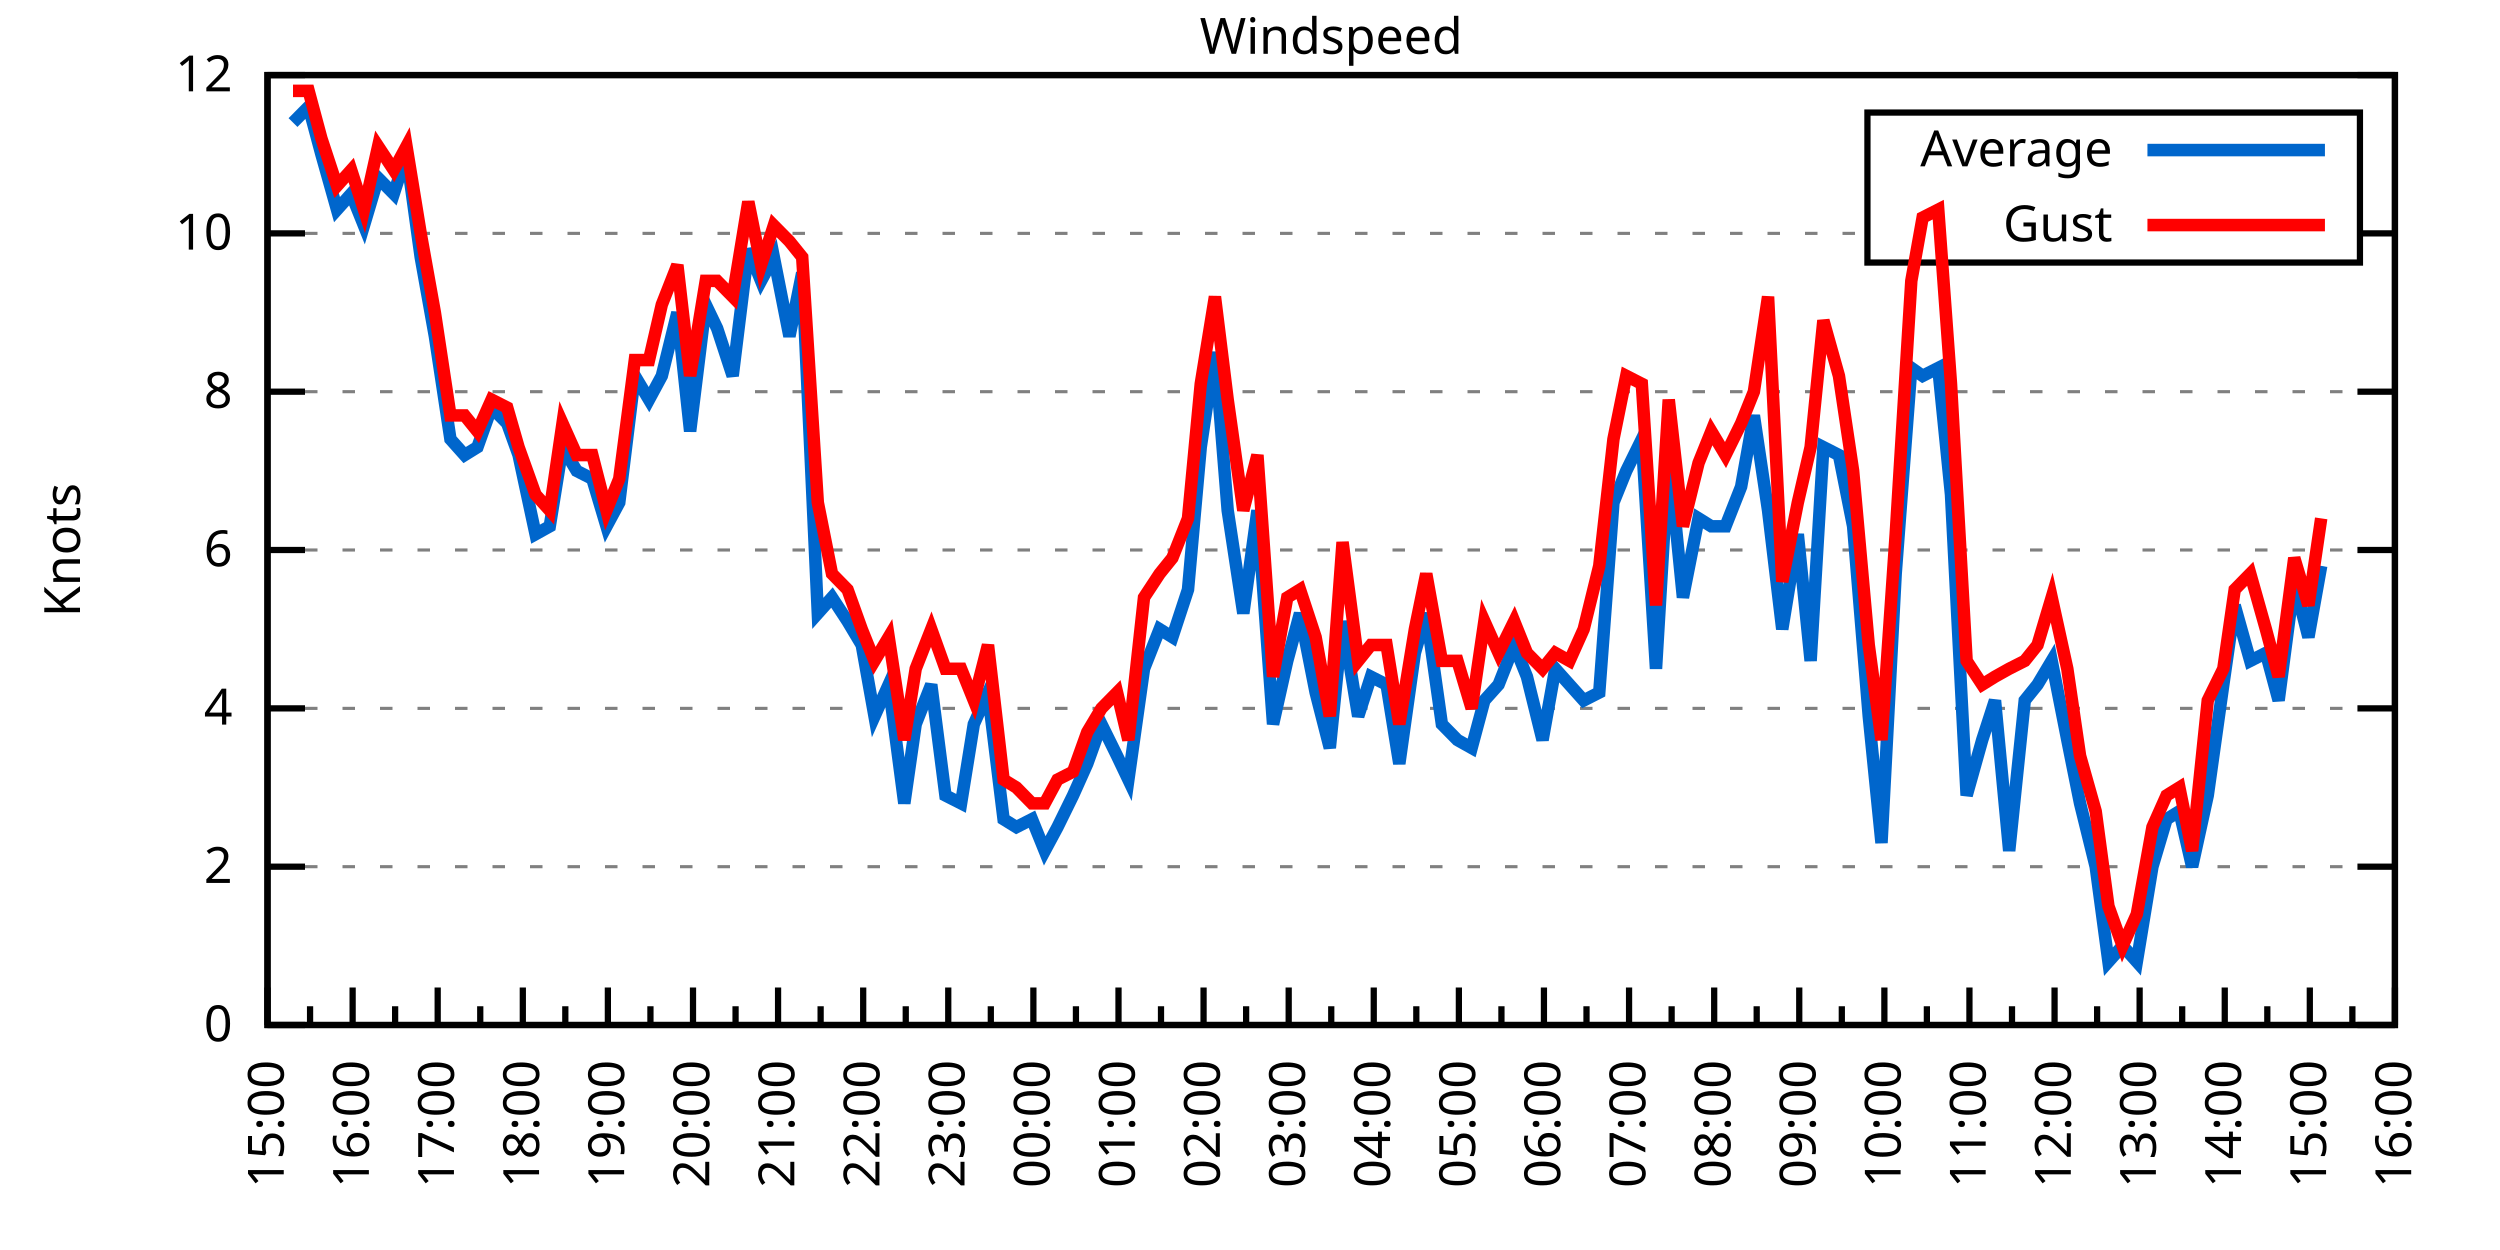
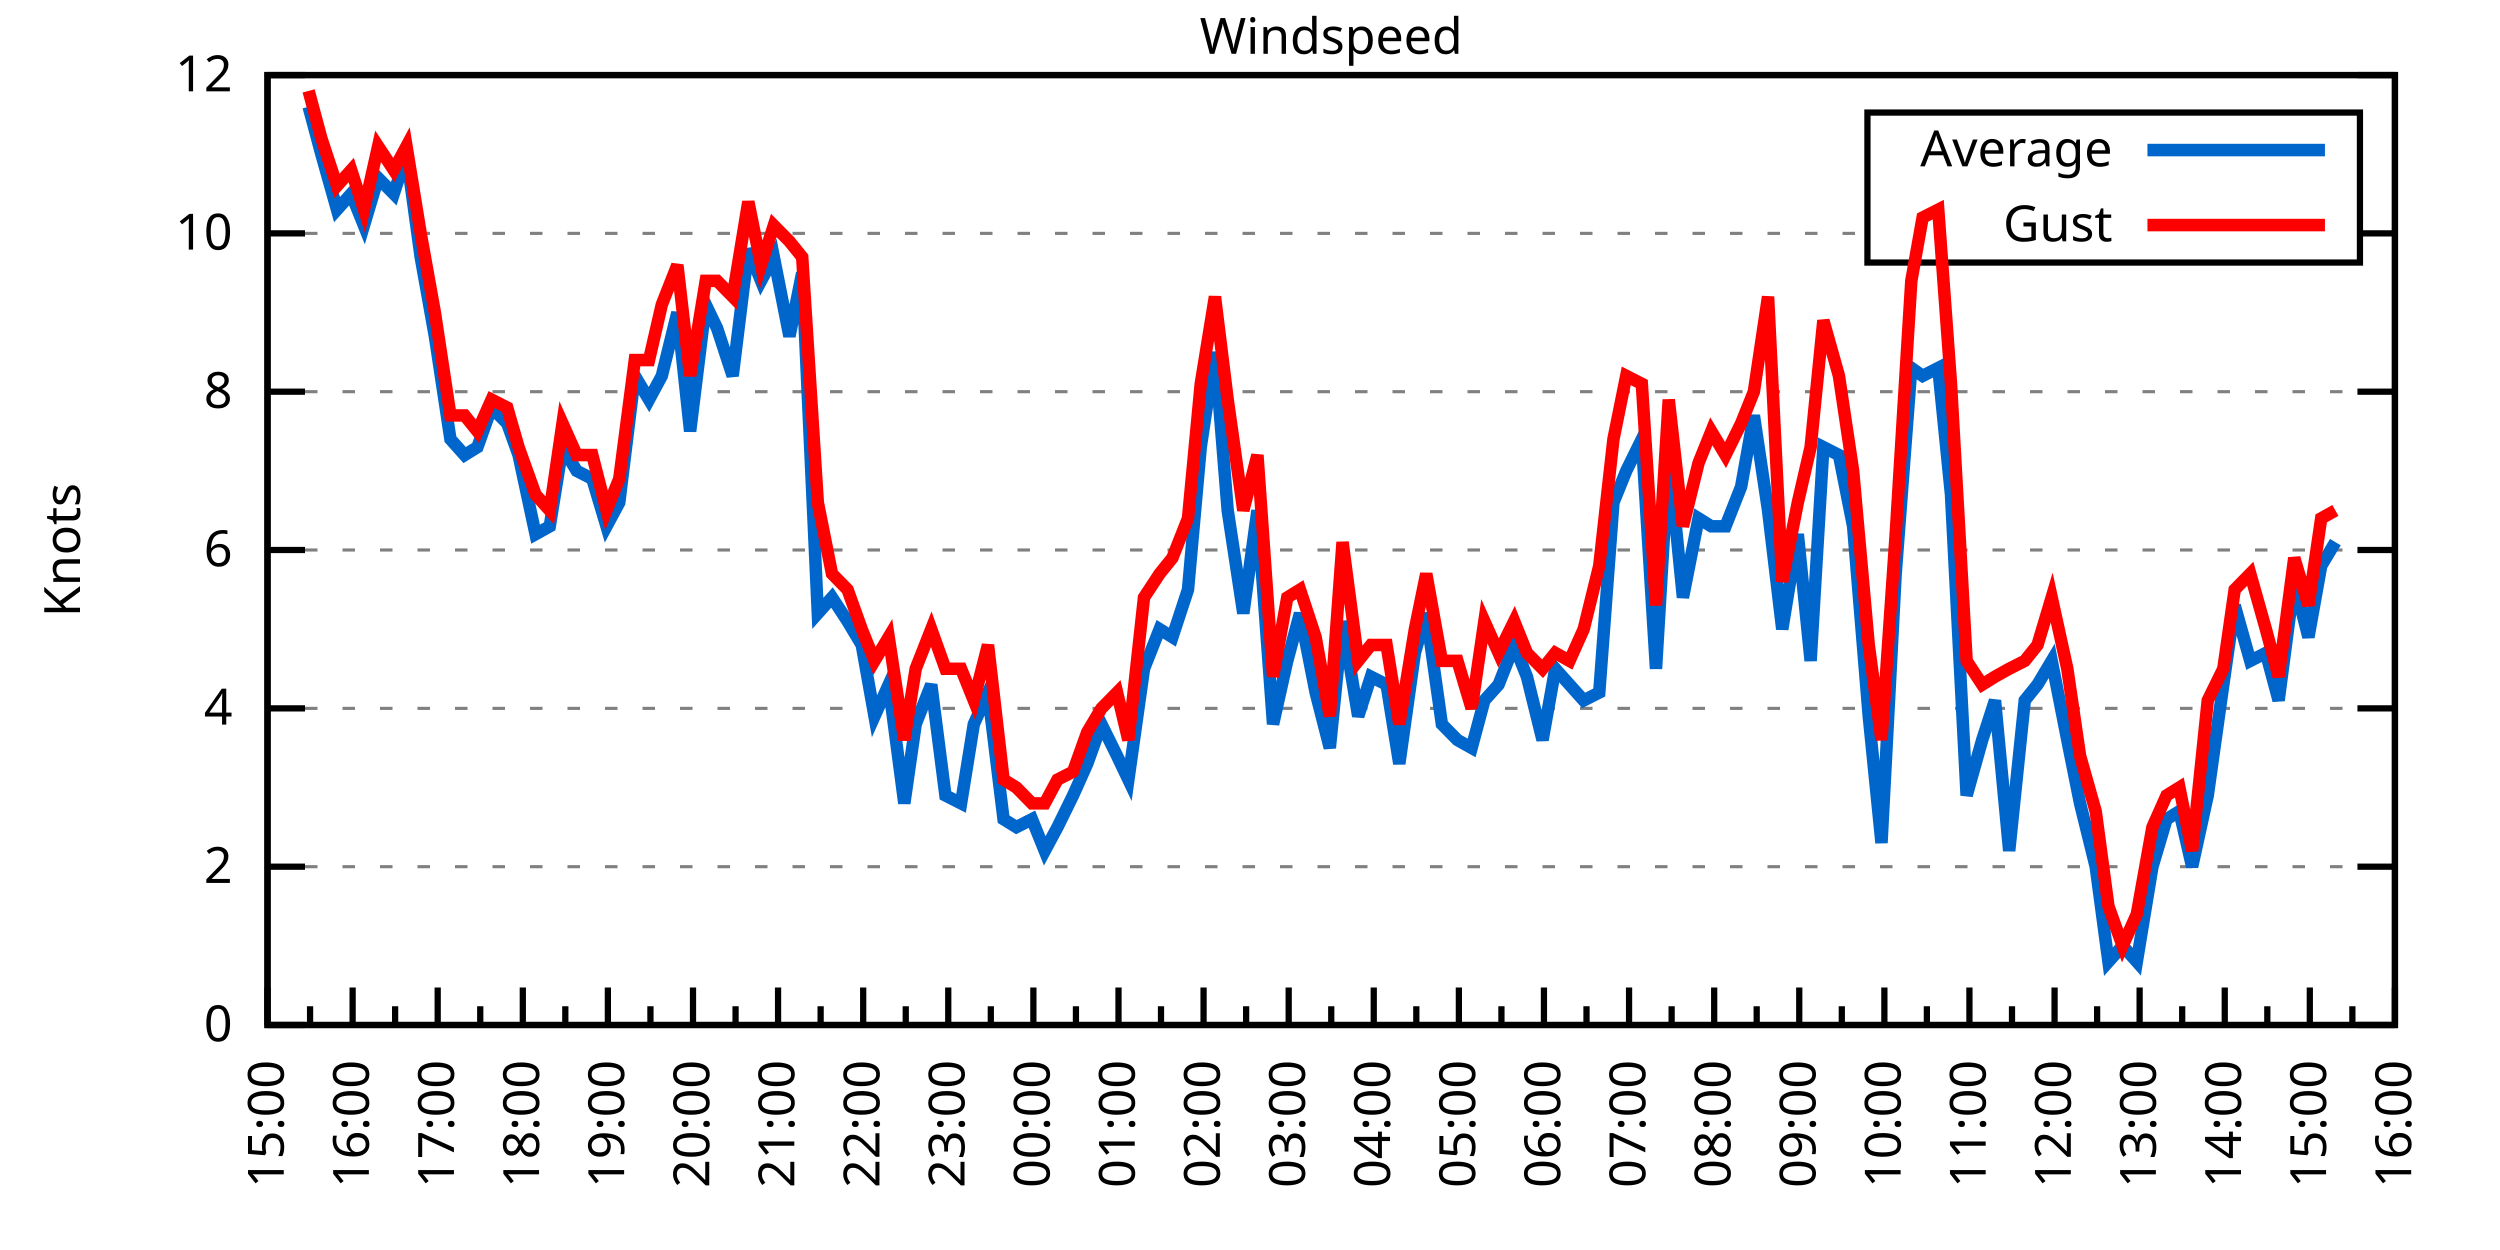
<svg xmlns="http://www.w3.org/2000/svg" xmlns:xlink="http://www.w3.org/1999/xlink" width="400" height="200" viewBox="0 0 400 200">
  <g id="gnuplot_canvas">
    <rect x="0" y="0" width="400" height="200" fill="none" />
    <defs>
      <circle id="gpDot" r="0.5" stroke-width="0.5" stroke="currentColor" />
      <path id="gpPt0" stroke-width="0.333" stroke="currentColor" d="M-1,0 h2 M0,-1 v2" />
      <path id="gpPt1" stroke-width="0.333" stroke="currentColor" d="M-1,-1 L1,1 M1,-1 L-1,1" />
      <path id="gpPt2" stroke-width="0.333" stroke="currentColor" d="M-1,0 L1,0 M0,-1 L0,1 M-1,-1 L1,1 M-1,1 L1,-1" />
      <rect id="gpPt3" stroke-width="0.333" stroke="currentColor" x="-1" y="-1" width="2" height="2" />
      <rect id="gpPt4" stroke-width="0.333" stroke="currentColor" fill="currentColor" x="-1" y="-1" width="2" height="2" />
      <circle id="gpPt5" stroke-width="0.333" stroke="currentColor" cx="0" cy="0" r="1" />
      <use xlink:href="#gpPt5" id="gpPt6" fill="currentColor" stroke="none" />
      <path id="gpPt7" stroke-width="0.333" stroke="currentColor" d="M0,-1.33 L-1.33,0.67 L1.33,0.67 z" />
      <use xlink:href="#gpPt7" id="gpPt8" fill="currentColor" stroke="none" />
      <use xlink:href="#gpPt7" id="gpPt9" stroke="currentColor" transform="rotate(180)" />
      <use xlink:href="#gpPt9" id="gpPt10" fill="currentColor" stroke="none" />
      <use xlink:href="#gpPt3" id="gpPt11" stroke="currentColor" transform="rotate(45)" />
      <use xlink:href="#gpPt11" id="gpPt12" fill="currentColor" stroke="none" />
      <path id="gpPt13" stroke-width="0.333" stroke="currentColor" d="M0,1.330 L1.265,0.411 L0.782,-1.067 L-0.782,-1.076 L-1.265,0.411 z" />
      <use xlink:href="#gpPt13" id="gpPt14" fill="currentColor" stroke="none" />
      <filter id="textbox" filterUnits="objectBoundingBox" x="0" y="0" height="1" width="1">
        <feFlood flood-color="white" flood-opacity="1" result="bgnd" />
        <feComposite in="SourceGraphic" in2="bgnd" operator="atop" />
      </filter>
      <filter id="greybox" filterUnits="objectBoundingBox" x="0" y="0" height="1" width="1">
        <feFlood flood-color="lightgrey" flood-opacity="1" result="grey" />
        <feComposite in="SourceGraphic" in2="grey" operator="atop" />
      </filter>
    </defs>
    <g fill="none" color="white" stroke="currentColor" stroke-width="1.00" stroke-linecap="butt" stroke-linejoin="miter">
</g>
    <g fill="none" color="black" stroke="currentColor" stroke-width="1.00" stroke-linecap="butt" stroke-linejoin="miter">
      <g stroke="none" shape-rendering="crispEdges">
        <polygon fill="rgb(255, 255, 255)" points="42.80,164.00 383.18,164.00 383.18,12.02 42.80,12.02 " />
      </g>
    </g>
    <g fill="none" color="black" stroke="currentColor" stroke-width="1.00" stroke-linecap="butt" stroke-linejoin="miter">
</g>
    <g fill="none" color="black" stroke="black" stroke-width="0.50" stroke-linecap="butt" stroke-linejoin="miter">
</g>
    <g fill="none" color="gray" stroke="currentColor" stroke-width="0.50" stroke-linecap="butt" stroke-linejoin="miter">
      <path stroke="gray" stroke-dasharray="2,4" class="gridline" d="M42.80,164.00 L383.19,164.00  " />
    </g>
    <g fill="none" color="gray" stroke="gray" stroke-width="1.00" stroke-linecap="butt" stroke-linejoin="miter">
</g>
    <g fill="none" color="black" stroke="currentColor" stroke-width="1.00" stroke-linecap="butt" stroke-linejoin="miter">
      <path stroke="black" d="M42.80,164.00 L48.80,164.00 M383.19,164.00 L377.19,164.00  " />
      <g transform="translate(37.20,166.60)" stroke="none" fill="black" font-family="Sans" font-size="8.00" text-anchor="end">
        <text>
          <tspan font-family="Sans"> 0</tspan>
        </text>
      </g>
    </g>
    <g fill="none" color="black" stroke="currentColor" stroke-width="1.00" stroke-linecap="butt" stroke-linejoin="miter">
</g>
    <g fill="none" color="black" stroke="black" stroke-width="0.50" stroke-linecap="butt" stroke-linejoin="miter">
</g>
    <g fill="none" color="gray" stroke="currentColor" stroke-width="0.50" stroke-linecap="butt" stroke-linejoin="miter">
      <path stroke="gray" stroke-dasharray="2,4" class="gridline" d="M42.80,138.67 L383.19,138.67  " />
    </g>
    <g fill="none" color="gray" stroke="gray" stroke-width="1.00" stroke-linecap="butt" stroke-linejoin="miter">
</g>
    <g fill="none" color="black" stroke="currentColor" stroke-width="1.00" stroke-linecap="butt" stroke-linejoin="miter">
      <path stroke="black" d="M42.80,138.67 L48.80,138.67 M383.19,138.67 L377.19,138.67  " />
      <g transform="translate(37.20,141.27)" stroke="none" fill="black" font-family="Sans" font-size="8.00" text-anchor="end">
        <text>
          <tspan font-family="Sans"> 2</tspan>
        </text>
      </g>
    </g>
    <g fill="none" color="black" stroke="currentColor" stroke-width="1.00" stroke-linecap="butt" stroke-linejoin="miter">
</g>
    <g fill="none" color="black" stroke="black" stroke-width="0.50" stroke-linecap="butt" stroke-linejoin="miter">
</g>
    <g fill="none" color="gray" stroke="currentColor" stroke-width="0.50" stroke-linecap="butt" stroke-linejoin="miter">
      <path stroke="gray" stroke-dasharray="2,4" class="gridline" d="M42.80,113.34 L383.19,113.34  " />
    </g>
    <g fill="none" color="gray" stroke="gray" stroke-width="1.00" stroke-linecap="butt" stroke-linejoin="miter">
</g>
    <g fill="none" color="black" stroke="currentColor" stroke-width="1.00" stroke-linecap="butt" stroke-linejoin="miter">
      <path stroke="black" d="M42.80,113.34 L48.80,113.34 M383.19,113.34 L377.19,113.34  " />
      <g transform="translate(37.20,115.94)" stroke="none" fill="black" font-family="Sans" font-size="8.00" text-anchor="end">
        <text>
          <tspan font-family="Sans"> 4</tspan>
        </text>
      </g>
    </g>
    <g fill="none" color="black" stroke="currentColor" stroke-width="1.00" stroke-linecap="butt" stroke-linejoin="miter">
</g>
    <g fill="none" color="black" stroke="black" stroke-width="0.50" stroke-linecap="butt" stroke-linejoin="miter">
</g>
    <g fill="none" color="gray" stroke="currentColor" stroke-width="0.50" stroke-linecap="butt" stroke-linejoin="miter">
      <path stroke="gray" stroke-dasharray="2,4" class="gridline" d="M42.80,88.00 L383.19,88.00  " />
    </g>
    <g fill="none" color="gray" stroke="gray" stroke-width="1.00" stroke-linecap="butt" stroke-linejoin="miter">
</g>
    <g fill="none" color="black" stroke="currentColor" stroke-width="1.00" stroke-linecap="butt" stroke-linejoin="miter">
      <path stroke="black" d="M42.80,88.00 L48.80,88.00 M383.19,88.00 L377.19,88.00  " />
      <g transform="translate(37.20,90.60)" stroke="none" fill="black" font-family="Sans" font-size="8.00" text-anchor="end">
        <text>
          <tspan font-family="Sans"> 6</tspan>
        </text>
      </g>
    </g>
    <g fill="none" color="black" stroke="currentColor" stroke-width="1.00" stroke-linecap="butt" stroke-linejoin="miter">
</g>
    <g fill="none" color="black" stroke="black" stroke-width="0.50" stroke-linecap="butt" stroke-linejoin="miter">
</g>
    <g fill="none" color="gray" stroke="currentColor" stroke-width="0.50" stroke-linecap="butt" stroke-linejoin="miter">
      <path stroke="gray" stroke-dasharray="2,4" class="gridline" d="M42.80,62.67 L383.19,62.67  " />
    </g>
    <g fill="none" color="gray" stroke="gray" stroke-width="1.00" stroke-linecap="butt" stroke-linejoin="miter">
</g>
    <g fill="none" color="black" stroke="currentColor" stroke-width="1.00" stroke-linecap="butt" stroke-linejoin="miter">
      <path stroke="black" d="M42.80,62.67 L48.80,62.67 M383.19,62.67 L377.19,62.67  " />
      <g transform="translate(37.20,65.27)" stroke="none" fill="black" font-family="Sans" font-size="8.00" text-anchor="end">
        <text>
          <tspan font-family="Sans"> 8</tspan>
        </text>
      </g>
    </g>
    <g fill="none" color="black" stroke="currentColor" stroke-width="1.00" stroke-linecap="butt" stroke-linejoin="miter">
</g>
    <g fill="none" color="black" stroke="black" stroke-width="0.50" stroke-linecap="butt" stroke-linejoin="miter">
</g>
    <g fill="none" color="gray" stroke="currentColor" stroke-width="0.50" stroke-linecap="butt" stroke-linejoin="miter">
      <path stroke="gray" stroke-dasharray="2,4" class="gridline" d="M42.80,37.34 L298.79,37.34 M377.59,37.34 L383.19,37.34  " />
    </g>
    <g fill="none" color="gray" stroke="gray" stroke-width="1.00" stroke-linecap="butt" stroke-linejoin="miter">
</g>
    <g fill="none" color="black" stroke="currentColor" stroke-width="1.00" stroke-linecap="butt" stroke-linejoin="miter">
      <path stroke="black" d="M42.80,37.34 L48.80,37.34 M383.19,37.34 L377.19,37.34  " />
      <g transform="translate(37.20,39.94)" stroke="none" fill="black" font-family="Sans" font-size="8.00" text-anchor="end">
        <text>
          <tspan font-family="Sans"> 10</tspan>
        </text>
      </g>
    </g>
    <g fill="none" color="black" stroke="currentColor" stroke-width="1.00" stroke-linecap="butt" stroke-linejoin="miter">
</g>
    <g fill="none" color="black" stroke="black" stroke-width="0.50" stroke-linecap="butt" stroke-linejoin="miter">
</g>
    <g fill="none" color="gray" stroke="currentColor" stroke-width="0.50" stroke-linecap="butt" stroke-linejoin="miter">
      <path stroke="gray" stroke-dasharray="2,4" class="gridline" d="M42.80,12.01 L383.19,12.01  " />
    </g>
    <g fill="none" color="gray" stroke="gray" stroke-width="1.00" stroke-linecap="butt" stroke-linejoin="miter">
</g>
    <g fill="none" color="black" stroke="currentColor" stroke-width="1.00" stroke-linecap="butt" stroke-linejoin="miter">
      <path stroke="black" d="M42.80,12.01 L48.80,12.01 M383.19,12.01 L377.19,12.01  " />
      <g transform="translate(37.20,14.61)" stroke="none" fill="black" font-family="Sans" font-size="8.00" text-anchor="end">
        <text>
          <tspan font-family="Sans"> 12</tspan>
        </text>
      </g>
    </g>
    <g fill="none" color="black" stroke="currentColor" stroke-width="1.00" stroke-linecap="butt" stroke-linejoin="miter">
      <path stroke="black" d="M42.80,164.00 L42.80,158.00  " />
      <g transform="translate(45.40,169.60) rotate(270)" stroke="none" fill="black" font-family="Sans" font-size="8.00" text-anchor="end">
        <text>
          <tspan font-family="Sans">15:00</tspan>
        </text>
      </g>
    </g>
    <g fill="none" color="black" stroke="currentColor" stroke-width="1.00" stroke-linecap="butt" stroke-linejoin="miter">
      <path stroke="black" d="M49.61,164.00 L49.61,161.00 M56.42,164.00 L56.42,158.00  " />
      <g transform="translate(59.02,169.60) rotate(270)" stroke="none" fill="black" font-family="Sans" font-size="8.00" text-anchor="end">
        <text>
          <tspan font-family="Sans">16:00</tspan>
        </text>
      </g>
    </g>
    <g fill="none" color="black" stroke="currentColor" stroke-width="1.00" stroke-linecap="butt" stroke-linejoin="miter">
      <path stroke="black" d="M63.22,164.00 L63.22,161.00 M70.03,164.00 L70.03,158.00  " />
      <g transform="translate(72.63,169.60) rotate(270)" stroke="none" fill="black" font-family="Sans" font-size="8.00" text-anchor="end">
        <text>
          <tspan font-family="Sans">17:00</tspan>
        </text>
      </g>
    </g>
    <g fill="none" color="black" stroke="currentColor" stroke-width="1.00" stroke-linecap="butt" stroke-linejoin="miter">
      <path stroke="black" d="M76.84,164.00 L76.84,161.00 M83.65,164.00 L83.65,158.00  " />
      <g transform="translate(86.25,169.60) rotate(270)" stroke="none" fill="black" font-family="Sans" font-size="8.00" text-anchor="end">
        <text>
          <tspan font-family="Sans">18:00</tspan>
        </text>
      </g>
    </g>
    <g fill="none" color="black" stroke="currentColor" stroke-width="1.00" stroke-linecap="butt" stroke-linejoin="miter">
      <path stroke="black" d="M90.45,164.00 L90.45,161.00 M97.26,164.00 L97.26,158.00  " />
      <g transform="translate(99.86,169.60) rotate(270)" stroke="none" fill="black" font-family="Sans" font-size="8.00" text-anchor="end">
        <text>
          <tspan font-family="Sans">19:00</tspan>
        </text>
      </g>
    </g>
    <g fill="none" color="black" stroke="currentColor" stroke-width="1.00" stroke-linecap="butt" stroke-linejoin="miter">
      <path stroke="black" d="M104.07,164.00 L104.07,161.00 M110.88,164.00 L110.88,158.00  " />
      <g transform="translate(113.48,169.60) rotate(270)" stroke="none" fill="black" font-family="Sans" font-size="8.00" text-anchor="end">
        <text>
          <tspan font-family="Sans">20:00</tspan>
        </text>
      </g>
    </g>
    <g fill="none" color="black" stroke="currentColor" stroke-width="1.00" stroke-linecap="butt" stroke-linejoin="miter">
      <path stroke="black" d="M117.69,164.00 L117.69,161.00 M124.49,164.00 L124.49,158.00  " />
      <g transform="translate(127.09,169.60) rotate(270)" stroke="none" fill="black" font-family="Sans" font-size="8.00" text-anchor="end">
        <text>
          <tspan font-family="Sans">21:00</tspan>
        </text>
      </g>
    </g>
    <g fill="none" color="black" stroke="currentColor" stroke-width="1.00" stroke-linecap="butt" stroke-linejoin="miter">
      <path stroke="black" d="M131.30,164.00 L131.30,161.00 M138.11,164.00 L138.11,158.00  " />
      <g transform="translate(140.71,169.60) rotate(270)" stroke="none" fill="black" font-family="Sans" font-size="8.00" text-anchor="end">
        <text>
          <tspan font-family="Sans">22:00</tspan>
        </text>
      </g>
    </g>
    <g fill="none" color="black" stroke="currentColor" stroke-width="1.00" stroke-linecap="butt" stroke-linejoin="miter">
      <path stroke="black" d="M144.92,164.00 L144.92,161.00 M151.72,164.00 L151.72,158.00  " />
      <g transform="translate(154.32,169.60) rotate(270)" stroke="none" fill="black" font-family="Sans" font-size="8.00" text-anchor="end">
        <text>
          <tspan font-family="Sans">23:00</tspan>
        </text>
      </g>
    </g>
    <g fill="none" color="black" stroke="currentColor" stroke-width="1.00" stroke-linecap="butt" stroke-linejoin="miter">
      <path stroke="black" d="M158.53,164.00 L158.53,161.00 M165.34,164.00 L165.34,158.00  " />
      <g transform="translate(167.94,169.60) rotate(270)" stroke="none" fill="black" font-family="Sans" font-size="8.00" text-anchor="end">
        <text>
          <tspan font-family="Sans">00:00</tspan>
        </text>
      </g>
    </g>
    <g fill="none" color="black" stroke="currentColor" stroke-width="1.00" stroke-linecap="butt" stroke-linejoin="miter">
      <path stroke="black" d="M172.15,164.00 L172.15,161.00 M178.96,164.00 L178.96,158.00  " />
      <g transform="translate(181.56,169.60) rotate(270)" stroke="none" fill="black" font-family="Sans" font-size="8.00" text-anchor="end">
        <text>
          <tspan font-family="Sans">01:00</tspan>
        </text>
      </g>
    </g>
    <g fill="none" color="black" stroke="currentColor" stroke-width="1.00" stroke-linecap="butt" stroke-linejoin="miter">
      <path stroke="black" d="M185.76,164.00 L185.76,161.00 M192.57,164.00 L192.57,158.00  " />
      <g transform="translate(195.17,169.60) rotate(270)" stroke="none" fill="black" font-family="Sans" font-size="8.00" text-anchor="end">
        <text>
          <tspan font-family="Sans">02:00</tspan>
        </text>
      </g>
    </g>
    <g fill="none" color="black" stroke="currentColor" stroke-width="1.00" stroke-linecap="butt" stroke-linejoin="miter">
      <path stroke="black" d="M199.38,164.00 L199.38,161.00 M206.19,164.00 L206.19,158.00  " />
      <g transform="translate(208.79,169.60) rotate(270)" stroke="none" fill="black" font-family="Sans" font-size="8.00" text-anchor="end">
        <text>
          <tspan font-family="Sans">03:00</tspan>
        </text>
      </g>
    </g>
    <g fill="none" color="black" stroke="currentColor" stroke-width="1.00" stroke-linecap="butt" stroke-linejoin="miter">
      <path stroke="black" d="M213.00,164.00 L213.00,161.00 M219.80,164.00 L219.80,158.00  " />
      <g transform="translate(222.40,169.60) rotate(270)" stroke="none" fill="black" font-family="Sans" font-size="8.00" text-anchor="end">
        <text>
          <tspan font-family="Sans">04:00</tspan>
        </text>
      </g>
    </g>
    <g fill="none" color="black" stroke="currentColor" stroke-width="1.00" stroke-linecap="butt" stroke-linejoin="miter">
      <path stroke="black" d="M226.61,164.00 L226.61,161.00 M233.42,164.00 L233.42,158.00  " />
      <g transform="translate(236.02,169.60) rotate(270)" stroke="none" fill="black" font-family="Sans" font-size="8.00" text-anchor="end">
        <text>
          <tspan font-family="Sans">05:00</tspan>
        </text>
      </g>
    </g>
    <g fill="none" color="black" stroke="currentColor" stroke-width="1.00" stroke-linecap="butt" stroke-linejoin="miter">
      <path stroke="black" d="M240.23,164.00 L240.23,161.00 M247.03,164.00 L247.03,158.00  " />
      <g transform="translate(249.63,169.60) rotate(270)" stroke="none" fill="black" font-family="Sans" font-size="8.00" text-anchor="end">
        <text>
          <tspan font-family="Sans">06:00</tspan>
        </text>
      </g>
    </g>
    <g fill="none" color="black" stroke="currentColor" stroke-width="1.00" stroke-linecap="butt" stroke-linejoin="miter">
      <path stroke="black" d="M253.84,164.00 L253.84,161.00 M260.65,164.00 L260.65,158.00  " />
      <g transform="translate(263.25,169.60) rotate(270)" stroke="none" fill="black" font-family="Sans" font-size="8.00" text-anchor="end">
        <text>
          <tspan font-family="Sans">07:00</tspan>
        </text>
      </g>
    </g>
    <g fill="none" color="black" stroke="currentColor" stroke-width="1.00" stroke-linecap="butt" stroke-linejoin="miter">
      <path stroke="black" d="M267.46,164.00 L267.46,161.00 M274.27,164.00 L274.27,158.00  " />
      <g transform="translate(276.87,169.60) rotate(270)" stroke="none" fill="black" font-family="Sans" font-size="8.00" text-anchor="end">
        <text>
          <tspan font-family="Sans">08:00</tspan>
        </text>
      </g>
    </g>
    <g fill="none" color="black" stroke="currentColor" stroke-width="1.00" stroke-linecap="butt" stroke-linejoin="miter">
      <path stroke="black" d="M281.07,164.00 L281.07,161.00 M287.88,164.00 L287.88,158.00  " />
      <g transform="translate(290.48,169.60) rotate(270)" stroke="none" fill="black" font-family="Sans" font-size="8.00" text-anchor="end">
        <text>
          <tspan font-family="Sans">09:00</tspan>
        </text>
      </g>
    </g>
    <g fill="none" color="black" stroke="currentColor" stroke-width="1.00" stroke-linecap="butt" stroke-linejoin="miter">
      <path stroke="black" d="M294.69,164.00 L294.69,161.00 M301.50,164.00 L301.50,158.00  " />
      <g transform="translate(304.10,169.60) rotate(270)" stroke="none" fill="black" font-family="Sans" font-size="8.00" text-anchor="end">
        <text>
          <tspan font-family="Sans">10:00</tspan>
        </text>
      </g>
    </g>
    <g fill="none" color="black" stroke="currentColor" stroke-width="1.00" stroke-linecap="butt" stroke-linejoin="miter">
      <path stroke="black" d="M308.30,164.00 L308.30,161.00 M315.11,164.00 L315.11,158.00  " />
      <g transform="translate(317.71,169.60) rotate(270)" stroke="none" fill="black" font-family="Sans" font-size="8.00" text-anchor="end">
        <text>
          <tspan font-family="Sans">11:00</tspan>
        </text>
      </g>
    </g>
    <g fill="none" color="black" stroke="currentColor" stroke-width="1.00" stroke-linecap="butt" stroke-linejoin="miter">
      <path stroke="black" d="M321.92,164.00 L321.92,161.00 M328.73,164.00 L328.73,158.00  " />
      <g transform="translate(331.33,169.60) rotate(270)" stroke="none" fill="black" font-family="Sans" font-size="8.00" text-anchor="end">
        <text>
          <tspan font-family="Sans">12:00</tspan>
        </text>
      </g>
    </g>
    <g fill="none" color="black" stroke="currentColor" stroke-width="1.00" stroke-linecap="butt" stroke-linejoin="miter">
      <path stroke="black" d="M335.54,164.00 L335.54,161.00 M342.34,164.00 L342.34,158.00  " />
      <g transform="translate(344.94,169.60) rotate(270)" stroke="none" fill="black" font-family="Sans" font-size="8.00" text-anchor="end">
        <text>
          <tspan font-family="Sans">13:00</tspan>
        </text>
      </g>
    </g>
    <g fill="none" color="black" stroke="currentColor" stroke-width="1.00" stroke-linecap="butt" stroke-linejoin="miter">
      <path stroke="black" d="M349.15,164.00 L349.15,161.00 M355.96,164.00 L355.96,158.00  " />
      <g transform="translate(358.56,169.60) rotate(270)" stroke="none" fill="black" font-family="Sans" font-size="8.00" text-anchor="end">
        <text>
          <tspan font-family="Sans">14:00</tspan>
        </text>
      </g>
    </g>
    <g fill="none" color="black" stroke="currentColor" stroke-width="1.00" stroke-linecap="butt" stroke-linejoin="miter">
      <path stroke="black" d="M362.77,164.00 L362.77,161.00 M369.57,164.00 L369.57,158.00  " />
      <g transform="translate(372.17,169.60) rotate(270)" stroke="none" fill="black" font-family="Sans" font-size="8.00" text-anchor="end">
        <text>
          <tspan font-family="Sans">15:00</tspan>
        </text>
      </g>
    </g>
    <g fill="none" color="black" stroke="currentColor" stroke-width="1.00" stroke-linecap="butt" stroke-linejoin="miter">
      <path stroke="black" d="M376.38,164.00 L376.38,161.00 M383.19,164.00 L383.19,158.00  " />
      <g transform="translate(385.79,169.60) rotate(270)" stroke="none" fill="black" font-family="Sans" font-size="8.00" text-anchor="end">
        <text>
          <tspan font-family="Sans">16:00</tspan>
        </text>
      </g>
    </g>
    <g fill="none" color="black" stroke="currentColor" stroke-width="1.00" stroke-linecap="butt" stroke-linejoin="miter">
</g>
    <g fill="none" color="black" stroke="currentColor" stroke-width="1.00" stroke-linecap="butt" stroke-linejoin="miter">
      <path stroke="black" d="M42.80,12.01 L42.80,164.00 L383.19,164.00 L383.19,12.01 L42.80,12.01 Z  " />
    </g>
    <g fill="none" color="black" stroke="currentColor" stroke-width="1.00" stroke-linecap="butt" stroke-linejoin="miter">
      <g transform="translate(12.80,88.01) rotate(270)" stroke="none" fill="black" font-family="Sans" font-size="8.00" text-anchor="middle">
        <text>
          <tspan font-family="Sans">Knots</tspan>
        </text>
      </g>
    </g>
    <g fill="none" color="black" stroke="currentColor" stroke-width="1.00" stroke-linecap="butt" stroke-linejoin="miter">
</g>
    <g fill="none" color="black" stroke="currentColor" stroke-width="1.00" stroke-linecap="butt" stroke-linejoin="miter">
      <path stroke="black" d="M298.79,42.01 L298.79,18.01 L377.59,18.01 L377.59,42.01 L298.79,42.01 Z  " />
    </g>
    <g id="Windspeed_plot_1">
      <g fill="none" color="white" stroke="black" stroke-width="2.00" stroke-linecap="butt" stroke-linejoin="miter">
</g>
      <g fill="none" color="black" stroke="currentColor" stroke-width="2.00" stroke-linecap="butt" stroke-linejoin="miter">
        <g transform="translate(337.99,26.61)" stroke="none" fill="black" font-family="Sans" font-size="8.00" text-anchor="end">
          <text>
            <tspan font-family="Sans">Average</tspan>
          </text>
        </g>
      </g>
      <g fill="none" color="black" stroke="currentColor" stroke-width="2.00" stroke-linecap="butt" stroke-linejoin="miter">
-         <path stroke="rgb(  0, 102, 204)" d="M343.59,24.01 L371.99,24.01 M46.88,19.61 L49.38,17.08 L51.42,24.68 L53.92,33.54 L56.19,31.01 L58.23,36.08   L60.50,28.48 L63.00,31.01 L65.04,24.68 L67.31,41.14 L69.58,53.81 L72.07,70.27 L74.34,72.81 L76.39,71.54   L78.65,65.21 L81.15,67.74 L82.97,72.81 L85.69,85.47 L87.96,84.21 L90.00,71.54 L92.27,75.34 L94.77,76.61   L97.04,84.21 L99.08,80.41 L101.57,60.14 L103.84,63.94 L105.89,60.14 L108.38,50.01 L110.42,69.01 L112.92,48.74   L114.74,52.54 L117.23,60.14 L119.73,39.87 L121.77,44.94 L123.81,41.14 L126.31,53.81 L128.35,43.67 L130.85,98.14   L133.12,95.60 L135.61,99.40 L137.88,103.20 L139.92,114.60 L142.19,109.54 L144.69,128.54 L146.51,115.87 L149.00,109.54   L151.27,127.27 L153.77,128.54 L155.81,115.87 L158.08,110.80 L160.57,131.07 L162.62,132.34 L165.11,131.07 L167.16,136.14   L169.20,132.34 L171.69,127.27 L173.96,122.20 L176.23,115.87 L178.73,120.94 L180.54,124.74 L183.04,107.00 L185.54,100.67   L187.58,101.94 L190.08,94.34 L192.12,71.54 L194.39,56.34 L196.43,81.67 L198.93,98.14 L201.19,81.67 L203.69,115.87   L205.96,105.74 L208.00,98.14 L210.50,110.80 L212.77,119.67 L214.81,99.40 L217.31,114.60 L219.35,108.27 L221.85,109.54   L223.89,122.20 L226.38,104.47 L228.20,98.14 L230.70,115.87 L233.19,118.40 L235.46,119.67 L237.50,112.07 L239.77,109.54   L242.27,103.20 L244.31,108.27 L246.81,118.40 L248.85,107.00 L251.12,109.54 L253.39,112.07 L255.88,110.80 L258.15,80.41   L260.20,75.34 L262.69,70.27 L264.96,107.00 L267.00,72.81 L269.27,95.60 L271.77,82.94 L273.81,84.21 L276.08,84.21   L278.58,77.87 L280.62,66.47 L282.89,81.67 L285.16,100.67 L287.65,85.47 L289.70,105.74 L291.74,71.54 L294.23,72.81   L296.50,84.21 L299.00,114.60 L301.04,134.87 L303.31,91.80 L305.81,58.87 L307.62,60.14 L310.12,58.87 L312.16,79.14   L314.66,127.27 L317.15,118.40 L319.20,112.07 L321.47,136.14 L323.96,112.07 L326.00,109.54 L328.27,105.74 L330.77,118.40   L332.81,128.54 L335.31,138.67 L337.35,153.87 L339.62,151.33 L341.89,153.87 L344.39,138.67 L346.65,131.07 L348.70,129.80   L350.74,138.67 L353.24,127.27 L355.73,109.54 L357.55,96.87 L360.04,105.74 L362.54,104.47 L364.58,112.07 L367.08,93.07   L369.35,101.94 L371.39,90.54  " />
+         <path stroke="rgb(  0, 102, 204)" d="M343.59,24.01 L371.99,24.01 M49.38,17.08 L51.42,24.68 L53.92,33.54 L56.19,31.01 L58.23,36.08 L60.50,28.48   L63.00,31.01 L65.04,24.68 L67.31,41.14 L69.58,53.81 L72.07,70.27 L74.34,72.81 L76.39,71.54 L78.65,65.21   L81.15,67.74 L82.97,72.81 L85.69,85.47 L87.96,84.21 L90.00,71.54 L92.27,75.34 L94.77,76.61 L97.04,84.21   L99.08,80.41 L101.57,60.14 L103.84,63.94 L105.89,60.14 L108.38,50.01 L110.42,69.01 L112.92,48.74 L114.74,52.54   L117.23,60.14 L119.73,39.87 L121.77,44.94 L123.81,41.14 L126.31,53.81 L128.35,43.67 L130.85,98.14 L133.12,95.60   L135.61,99.40 L137.88,103.20 L139.92,114.60 L142.19,109.54 L144.69,128.54 L146.51,115.87 L149.00,109.54 L151.27,127.27   L153.77,128.54 L155.81,115.87 L158.08,110.80 L160.57,131.07 L162.62,132.34 L165.11,131.07 L167.16,136.14 L169.20,132.34   L171.69,127.27 L173.96,122.20 L176.23,115.87 L178.73,120.94 L180.54,124.74 L183.04,107.00 L185.54,100.67 L187.58,101.94   L190.08,94.34 L192.12,71.54 L194.39,56.34 L196.43,81.67 L198.93,98.14 L201.19,81.67 L203.69,115.87 L205.96,105.74   L208.00,98.14 L210.50,110.80 L212.77,119.67 L214.81,99.40 L217.31,114.60 L219.35,108.27 L221.85,109.54 L223.89,122.20   L226.38,104.47 L228.20,98.14 L230.70,115.87 L233.19,118.40 L235.46,119.67 L237.50,112.07 L239.77,109.54 L242.27,103.20   L244.31,108.27 L246.81,118.40 L248.85,107.00 L251.12,109.54 L253.39,112.07 L255.88,110.80 L258.15,80.41 L260.20,75.34   L262.69,70.27 L264.96,107.00 L267.00,72.81 L269.27,95.60 L271.77,82.94 L273.81,84.21 L276.08,84.21 L278.58,77.87   L280.62,66.47 L282.89,81.67 L285.16,100.67 L287.65,85.47 L289.70,105.74 L291.74,71.54 L294.23,72.81 L296.50,84.21   L299.00,114.60 L301.04,134.87 L303.31,91.80 L305.81,58.87 L307.62,60.14 L310.12,58.87 L312.16,79.14 L314.66,127.27   L317.15,118.40 L319.20,112.07 L321.47,136.14 L323.96,112.07 L326.00,109.54 L328.27,105.74 L330.77,118.40 L332.81,128.54   L335.31,138.67 L337.35,153.87 L339.62,151.33 L341.89,153.87 L344.39,138.67 L346.65,131.07 L348.70,129.80 L350.74,138.67   L353.24,127.27 L355.73,109.54 L357.55,96.87 L360.04,105.74 L362.54,104.47 L364.58,112.07 L367.08,93.07 L369.35,101.94   L371.39,90.54 L373.66,86.74  " />
      </g>
    </g>
    <g id="Windspeed_plot_2">
      <g fill="none" color="black" stroke="currentColor" stroke-width="2.00" stroke-linecap="butt" stroke-linejoin="miter">
        <g transform="translate(337.99,38.61)" stroke="none" fill="black" font-family="Sans" font-size="8.00" text-anchor="end">
          <text>
            <tspan font-family="Sans">Gust</tspan>
          </text>
        </g>
      </g>
      <g fill="none" color="black" stroke="currentColor" stroke-width="2.00" stroke-linecap="butt" stroke-linejoin="miter">
-         <path stroke="rgb(255,   0,   0)" d="M343.59,36.01 L371.99,36.01 M46.88,14.54 L49.38,14.54 L51.42,22.14 L53.92,29.74 L56.19,27.21 L58.23,33.54   L60.50,23.41 L63.00,27.21 L65.04,23.41 L67.31,37.34 L69.58,50.01 L72.07,66.47 L74.34,66.47 L76.39,69.01   L78.65,63.94 L81.15,65.21 L82.97,71.54 L85.69,79.14 L87.96,81.67 L90.00,67.74 L92.27,72.81 L94.77,72.81   L97.04,81.67 L99.08,76.61 L101.57,57.61 L103.84,57.61 L105.89,48.74 L108.38,42.41 L110.42,60.14 L112.92,44.94   L114.74,44.94 L117.23,47.47 L119.73,32.28 L121.77,42.41 L123.81,36.08 L126.31,38.61 L128.35,41.14 L130.85,80.41   L133.12,91.80 L135.61,94.34 L137.88,100.67 L139.92,105.74 L142.19,101.94 L144.69,118.40 L146.51,107.00 L149.00,100.67   L151.27,107.00 L153.77,107.00 L155.81,112.07 L158.08,103.20 L160.57,124.74 L162.62,126.00 L165.11,128.54 L167.16,128.54   L169.20,124.74 L171.69,123.47 L173.96,117.14 L176.23,113.34 L178.73,110.80 L180.54,118.40 L183.04,95.60 L185.54,91.80   L187.58,89.27 L190.08,82.94 L192.12,61.41 L194.39,47.47 L196.43,63.94 L198.93,81.67 L201.19,72.81 L203.69,108.27   L205.96,95.60 L208.00,94.34 L210.50,101.94 L212.77,114.60 L214.81,86.74 L217.31,105.74 L219.35,103.20 L221.85,103.20   L223.89,115.87 L226.38,100.67 L228.20,91.80 L230.70,105.74 L233.19,105.74 L235.46,113.34 L237.50,99.40 L239.77,104.47   L242.27,99.40 L244.31,104.47 L246.81,107.00 L248.85,104.47 L251.12,105.74 L253.39,100.67 L255.88,90.54 L258.15,70.27   L260.20,60.14 L262.69,61.41 L264.96,96.87 L267.00,63.94 L269.27,84.21 L271.77,74.07 L273.81,69.01 L276.08,72.81   L278.58,67.74 L280.62,62.67 L282.89,47.47 L285.16,93.07 L287.65,80.41 L289.70,71.54 L291.74,51.27 L294.23,60.14   L296.50,75.34 L299.00,103.20 L301.04,118.40 L303.31,85.47 L305.81,44.94 L307.62,34.81 L310.12,33.54 L312.16,61.41   L314.66,105.74 L317.15,109.54 L319.20,108.27 L321.47,107.00 L323.96,105.74 L326.00,103.20 L328.27,95.60 L330.77,107.00   L332.81,120.94 L335.31,129.80 L337.35,145.00 L339.62,151.33 L341.89,146.27 L344.39,132.34 L346.65,127.27 L348.70,126.00   L350.74,136.14 L353.24,112.07 L355.73,107.00 L357.55,94.34 L360.04,91.80 L362.54,100.67 L364.58,108.27 L367.08,89.27   L369.35,96.87 L371.39,82.94  " />
+         <path stroke="rgb(255,   0,   0)" d="M343.59,36.01 L371.99,36.01 M49.38,14.54 L51.42,22.14 L53.92,29.74 L56.19,27.21 L58.23,33.54 L60.50,23.41   L63.00,27.21 L65.04,23.41 L67.31,37.34 L69.58,50.01 L72.07,66.47 L74.34,66.47 L76.39,69.01 L78.65,63.94   L81.15,65.21 L82.97,71.54 L85.69,79.14 L87.96,81.67 L90.00,67.74 L92.27,72.81 L94.77,72.81 L97.04,81.67   L99.08,76.61 L101.57,57.61 L103.84,57.61 L105.89,48.74 L108.38,42.41 L110.42,60.14 L112.92,44.94 L114.74,44.94   L117.23,47.47 L119.73,32.28 L121.77,42.41 L123.81,36.08 L126.31,38.61 L128.35,41.14 L130.85,80.41 L133.12,91.80   L135.61,94.34 L137.88,100.67 L139.92,105.74 L142.19,101.94 L144.69,118.40 L146.51,107.00 L149.00,100.67 L151.27,107.00   L153.77,107.00 L155.81,112.07 L158.08,103.20 L160.57,124.74 L162.62,126.00 L165.11,128.54 L167.16,128.54 L169.20,124.74   L171.69,123.47 L173.96,117.14 L176.23,113.34 L178.73,110.80 L180.54,118.40 L183.04,95.60 L185.54,91.80 L187.58,89.27   L190.08,82.94 L192.12,61.41 L194.39,47.47 L196.43,63.94 L198.93,81.67 L201.19,72.81 L203.69,108.27 L205.96,95.60   L208.00,94.34 L210.50,101.94 L212.77,114.60 L214.81,86.74 L217.31,105.74 L219.35,103.20 L221.85,103.20 L223.89,115.87   L226.38,100.67 L228.20,91.80 L230.70,105.74 L233.19,105.74 L235.46,113.34 L237.50,99.40 L239.77,104.47 L242.27,99.40   L244.31,104.47 L246.81,107.00 L248.85,104.47 L251.12,105.74 L253.39,100.67 L255.88,90.54 L258.15,70.27 L260.20,60.14   L262.69,61.41 L264.96,96.87 L267.00,63.94 L269.27,84.21 L271.77,74.07 L273.81,69.01 L276.08,72.81 L278.58,67.74   L280.62,62.67 L282.89,47.47 L285.16,93.07 L287.65,80.41 L289.70,71.54 L291.74,51.27 L294.23,60.14 L296.50,75.34   L299.00,103.20 L301.04,118.40 L303.31,85.47 L305.81,44.94 L307.62,34.81 L310.12,33.54 L312.16,61.41 L314.66,105.74   L317.15,109.54 L319.20,108.27 L321.47,107.00 L323.96,105.74 L326.00,103.20 L328.27,95.60 L330.77,107.00 L332.81,120.94   L335.31,129.80 L337.35,145.00 L339.62,151.33 L341.89,146.27 L344.39,132.34 L346.65,127.27 L348.70,126.00 L350.74,136.14   L353.24,112.07 L355.73,107.00 L357.55,94.34 L360.04,91.80 L362.54,100.67 L364.58,108.27 L367.08,89.27 L369.35,96.87   L371.39,82.94 L373.66,81.67  " />
      </g>
    </g>
    <g fill="none" color="black" stroke="currentColor" stroke-width="2.00" stroke-linecap="butt" stroke-linejoin="miter">
</g>
    <g fill="none" color="black" stroke="black" stroke-width="1.00" stroke-linecap="butt" stroke-linejoin="miter">
</g>
    <g fill="none" color="black" stroke="currentColor" stroke-width="1.00" stroke-linecap="butt" stroke-linejoin="miter">
      <path stroke="black" d="M42.80,12.01 L42.80,164.00 L383.19,164.00 L383.19,12.01 L42.80,12.01 Z  " />
    </g>
    <g fill="none" color="black" stroke="currentColor" stroke-width="1.00" stroke-linecap="butt" stroke-linejoin="miter">
      <g transform="translate(212.99,8.61)" stroke="none" fill="black" font-family="Sans" font-size="8.00" text-anchor="middle">
        <text>
          <tspan font-family="Sans">Windspeed</tspan>
        </text>
      </g>
    </g>
    <g fill="none" color="black" stroke="currentColor" stroke-width="1.00" stroke-linecap="butt" stroke-linejoin="miter">
</g>
  </g>
</svg>
